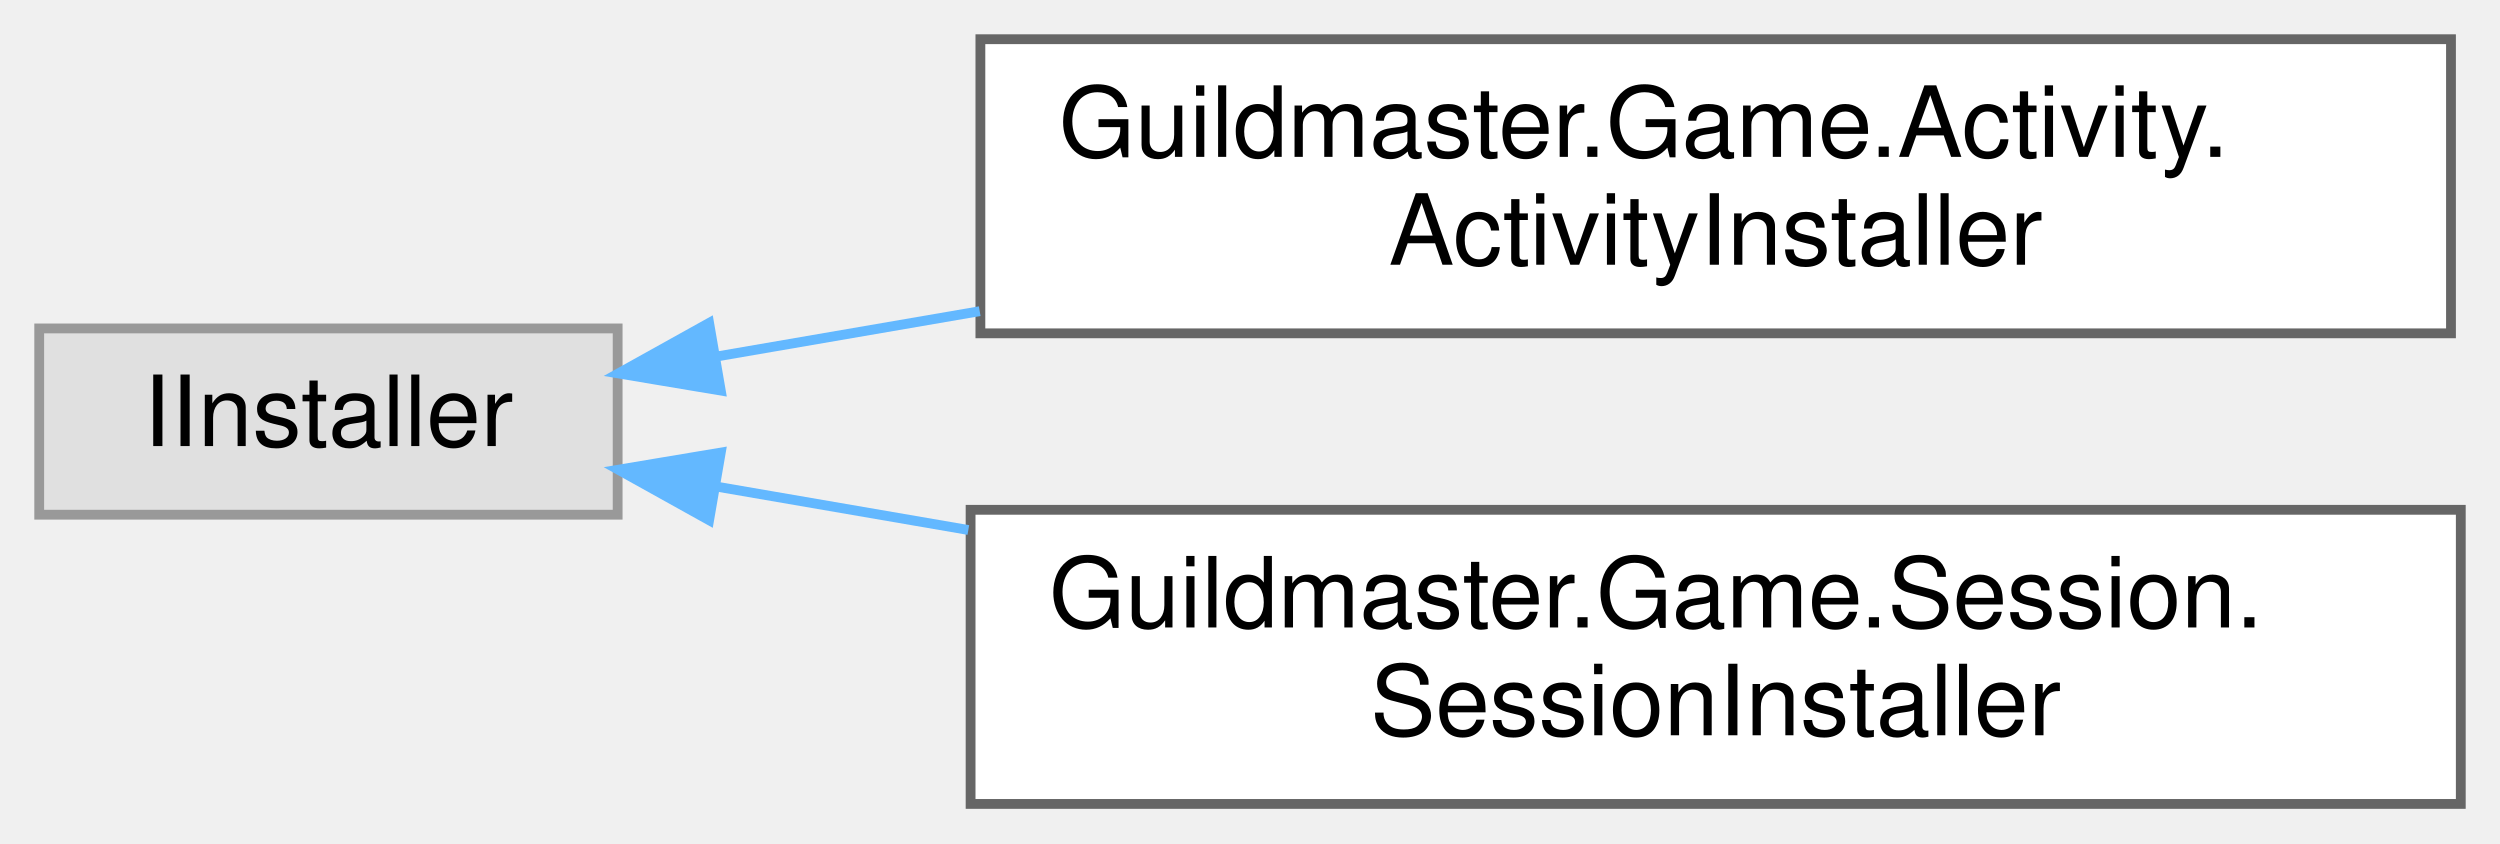
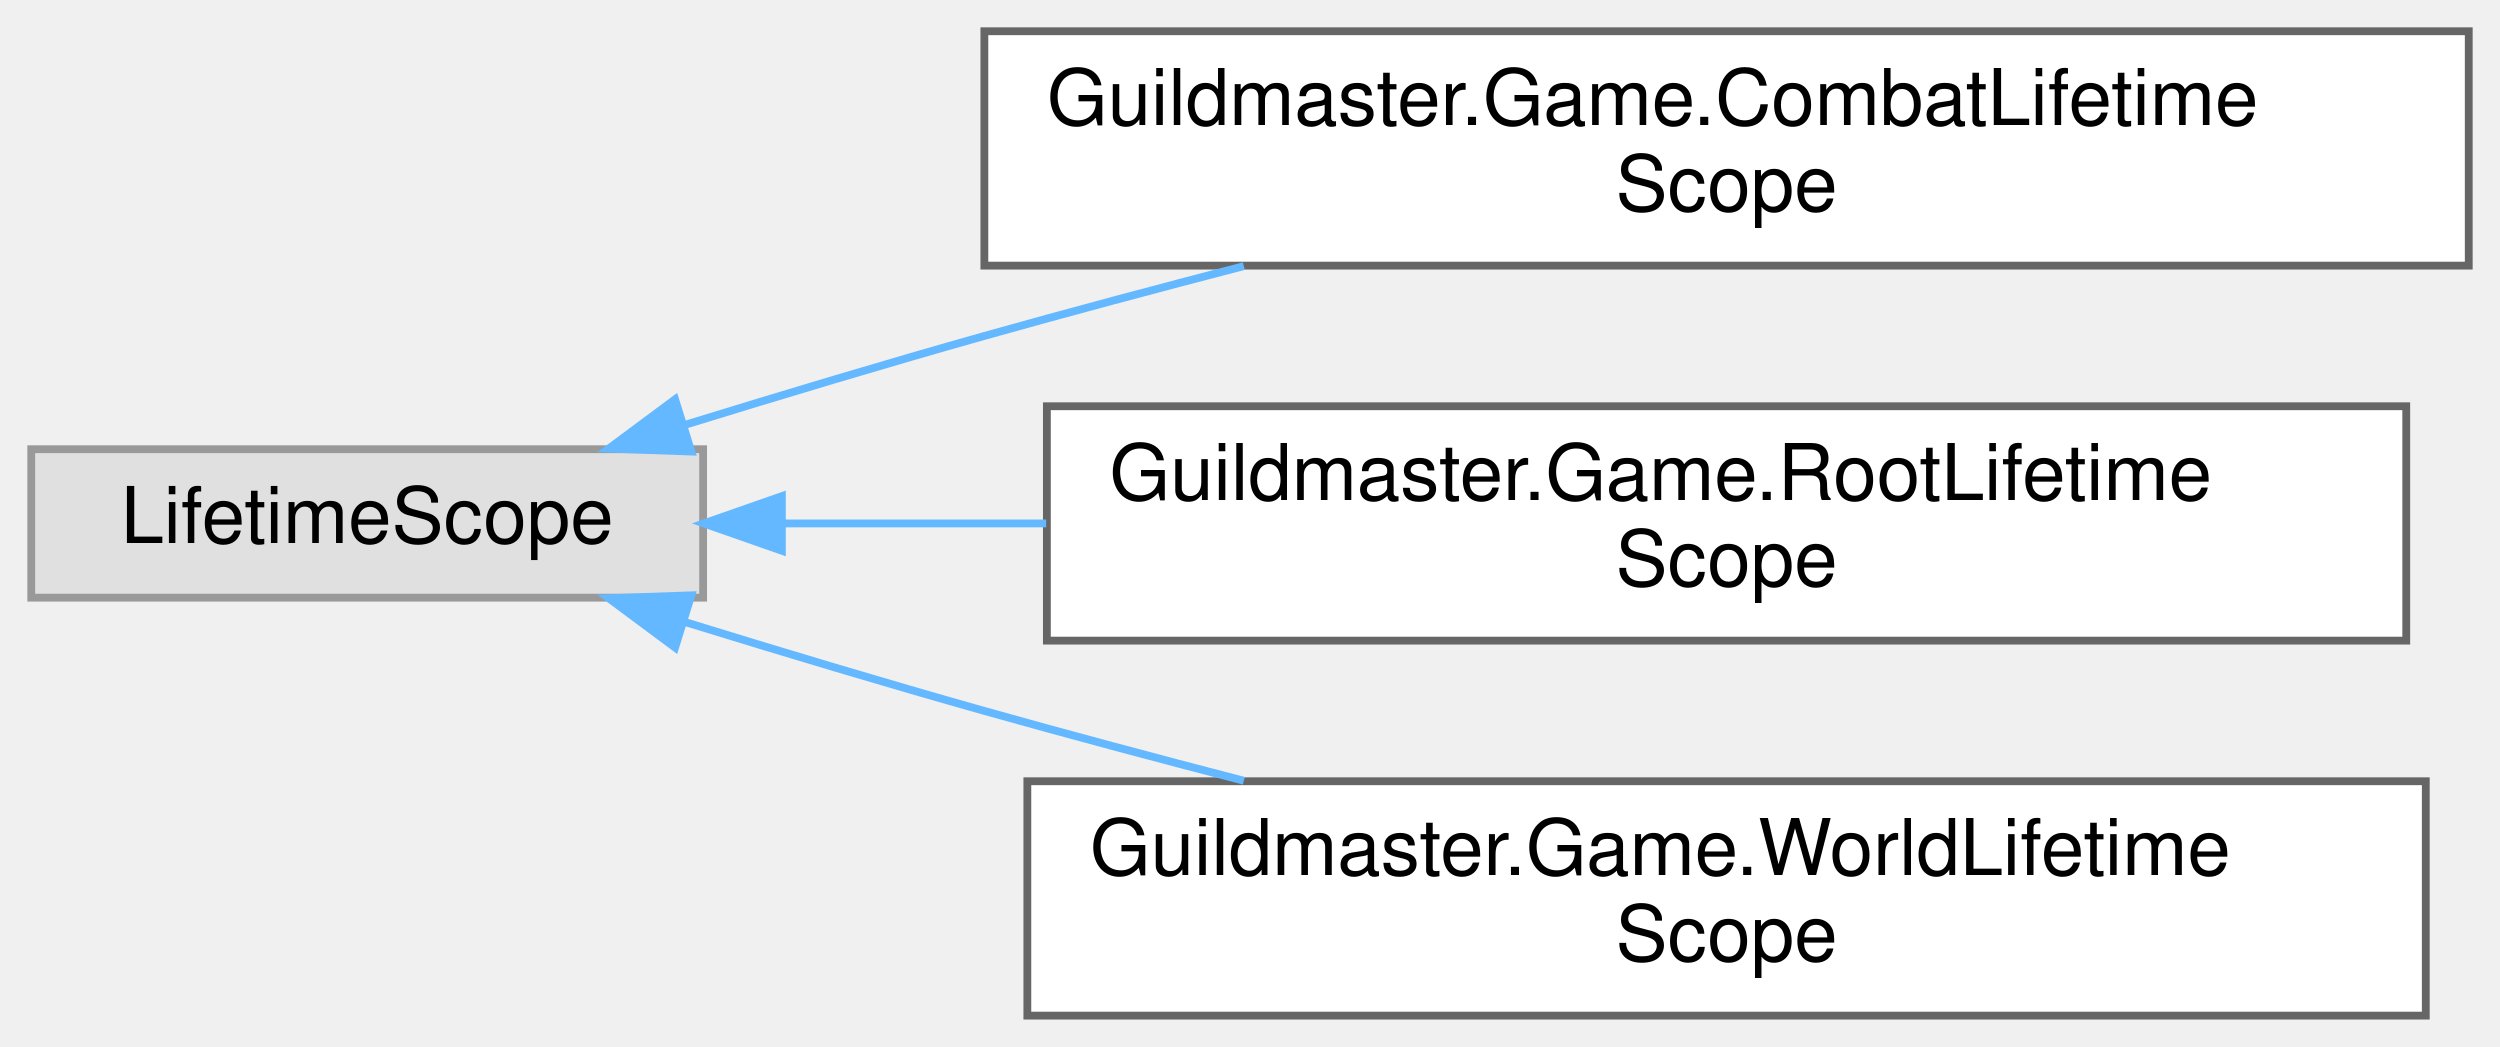
- <svg xmlns="http://www.w3.org/2000/svg" xmlns:xlink="http://www.w3.org/1999/xlink" width="255pt" height="86pt" viewBox="0.00 0.00 255.00 86.00">
-   <g id="graph0" class="graph" transform="scale(1 1) rotate(0) translate(4 82)">
+ <svg xmlns="http://www.w3.org/2000/svg" xmlns:xlink="http://www.w3.org/1999/xlink" width="320pt" height="134pt" viewBox="0.00 0.00 320.00 134.00">
+   <g id="graph0" class="graph" transform="scale(1 1) rotate(0) translate(4 130)">
    <g id="Node000000" class="node">
      <g id="a_Node000000">
        <a xlink:title=" ">
-           <polygon fill="#e0e0e0" stroke="#999999" points="59,-48.5 0,-48.5 0,-29.5 59,-29.5 59,-48.5" />
-           <text text-anchor="middle" x="29.5" y="-36.5" font-family="Helvetica,sans-Serif" font-size="10.00">IInstaller</text>
+           <polygon fill="#e0e0e0" stroke="#999999" points="86,-72.5 0,-72.5 0,-53.5 86,-53.5 86,-72.5" />
+           <text text-anchor="middle" x="43" y="-60.5" font-family="Helvetica,sans-Serif" font-size="10.00">LifetimeScope</text>
        </a>
      </g>
    </g>
    <g id="Node000001" class="node">
      <g id="a_Node000001">
-         <a xlink:href="classGuildmaster_1_1Game_1_1Activity_1_1ActivityInstaller.html" target="_top" xlink:title="Состав Занятия — конечного мероприятия со своим состоянием и выходом в хаб: забег,...">
-           <polygon fill="white" stroke="#666666" points="246,-78 96,-78 96,-48 246,-48 246,-78" />
-           <text text-anchor="start" x="104" y="-66" font-family="Helvetica,sans-Serif" font-size="10.00">Guildmaster.Game.Activity.</text>
-           <text text-anchor="middle" x="171" y="-55" font-family="Helvetica,sans-Serif" font-size="10.00">ActivityInstaller</text>
+         <a xlink:href="classGuildmaster_1_1Game_1_1CombatLifetimeScope.html" target="_top" xlink:title="DI-скоуп боевых систем: RNG боя, системы, симуляция, презентация.">
+           <polygon fill="white" stroke="#666666" points="312,-126 122,-126 122,-96 312,-96 312,-126" />
+           <text text-anchor="start" x="130" y="-114" font-family="Helvetica,sans-Serif" font-size="10.00">Guildmaster.Game.CombatLifetime</text>
+           <text text-anchor="middle" x="217" y="-103" font-family="Helvetica,sans-Serif" font-size="10.00">Scope</text>
        </a>
      </g>
    </g>
-     <g id="edge421_Node000000_Node000001" class="edge">
-       <g id="a_edge421_Node000000_Node000001">
+     <g id="edge424_Node000000_Node000001" class="edge">
+       <g id="a_edge424_Node000000_Node000001">
        <a xlink:title=" ">
-           <path fill="none" stroke="#63b8ff" d="M68.94,-45.61C77.39,-47.07 86.61,-48.65 95.93,-50.26" />
-           <polygon fill="#63b8ff" stroke="#63b8ff" points="69.52,-42.16 59.07,-43.91 68.33,-49.06 69.52,-42.16" />
+           <path fill="none" stroke="#63b8ff" d="M83.81,-75.66C96.03,-79.43 109.53,-83.49 122,-87 132.7,-90.01 144.13,-93.06 155.21,-95.94" />
+           <polygon fill="#63b8ff" stroke="#63b8ff" points="84.49,-72.2 73.9,-72.57 82.41,-78.89 84.49,-72.2" />
        </a>
      </g>
    </g>
    <g id="Node000002" class="node">
      <g id="a_Node000002">
-         <a xlink:href="classGuildmaster_1_1Game_1_1Session_1_1SessionInstaller.html" target="_top" xlink:title="Состав Сессии — сеанса владения состоянием игры.">
-           <polygon fill="white" stroke="#666666" points="247,-30 95,-30 95,0 247,0 247,-30" />
-           <text text-anchor="start" x="103" y="-18" font-family="Helvetica,sans-Serif" font-size="10.00">Guildmaster.Game.Session.</text>
-           <text text-anchor="middle" x="171" y="-7" font-family="Helvetica,sans-Serif" font-size="10.00">SessionInstaller</text>
+         <a xlink:href="classGuildmaster_1_1Game_1_1RootLifetimeScope.html" target="_top" xlink:title="Корневой DI-скоуп, живёт всю сессию вместе с CoreScene.">
+           <polygon fill="white" stroke="#666666" points="304,-78 130,-78 130,-48 304,-48 304,-78" />
+           <text text-anchor="start" x="138" y="-66" font-family="Helvetica,sans-Serif" font-size="10.00">Guildmaster.Game.RootLifetime</text>
+           <text text-anchor="middle" x="217" y="-55" font-family="Helvetica,sans-Serif" font-size="10.00">Scope</text>
        </a>
      </g>
    </g>
-     <g id="edge422_Node000000_Node000002" class="edge">
-       <g id="a_edge422_Node000000_Node000002">
+     <g id="edge425_Node000000_Node000002" class="edge">
+       <g id="a_edge425_Node000000_Node000002">
        <a xlink:title=" ">
-           <path fill="none" stroke="#63b8ff" d="M69.18,-32.35C77.21,-30.96 85.93,-29.46 94.77,-27.94" />
-           <polygon fill="#63b8ff" stroke="#63b8ff" points="68.33,-28.94 59.07,-34.09 69.52,-35.84 68.33,-28.94" />
+           <path fill="none" stroke="#63b8ff" d="M96.4,-63C107.03,-63 118.47,-63 129.91,-63" />
+           <polygon fill="#63b8ff" stroke="#63b8ff" points="96.08,-59.5 86.08,-63 96.08,-66.5 96.08,-59.5" />
+         </a>
+       </g>
+     </g>
+     <g id="Node000003" class="node">
+       <g id="a_Node000003">
+         <a xlink:href="classGuildmaster_1_1Game_1_1WorldLifetimeScope.html" target="_top" xlink:title="Персистентный DI-скоуп «мира»: живёт всю сессию (WorldScene грузится аддитивно на буте и не выгружает...">
+           <polygon fill="white" stroke="#666666" points="306.5,-30 127.5,-30 127.5,0 306.5,0 306.5,-30" />
+           <text text-anchor="start" x="135.5" y="-18" font-family="Helvetica,sans-Serif" font-size="10.00">Guildmaster.Game.WorldLifetime</text>
+           <text text-anchor="middle" x="217" y="-7" font-family="Helvetica,sans-Serif" font-size="10.00">Scope</text>
+         </a>
+       </g>
+     </g>
+     <g id="edge426_Node000000_Node000003" class="edge">
+       <g id="a_edge426_Node000000_Node000003">
+         <a xlink:title=" ">
+           <path fill="none" stroke="#63b8ff" d="M83.81,-50.34C96.03,-46.57 109.53,-42.51 122,-39 132.7,-35.99 144.13,-32.94 155.21,-30.06" />
+           <polygon fill="#63b8ff" stroke="#63b8ff" points="82.41,-47.11 73.9,-53.43 84.49,-53.8 82.41,-47.11" />
        </a>
      </g>
    </g>
  </g>
</svg>
